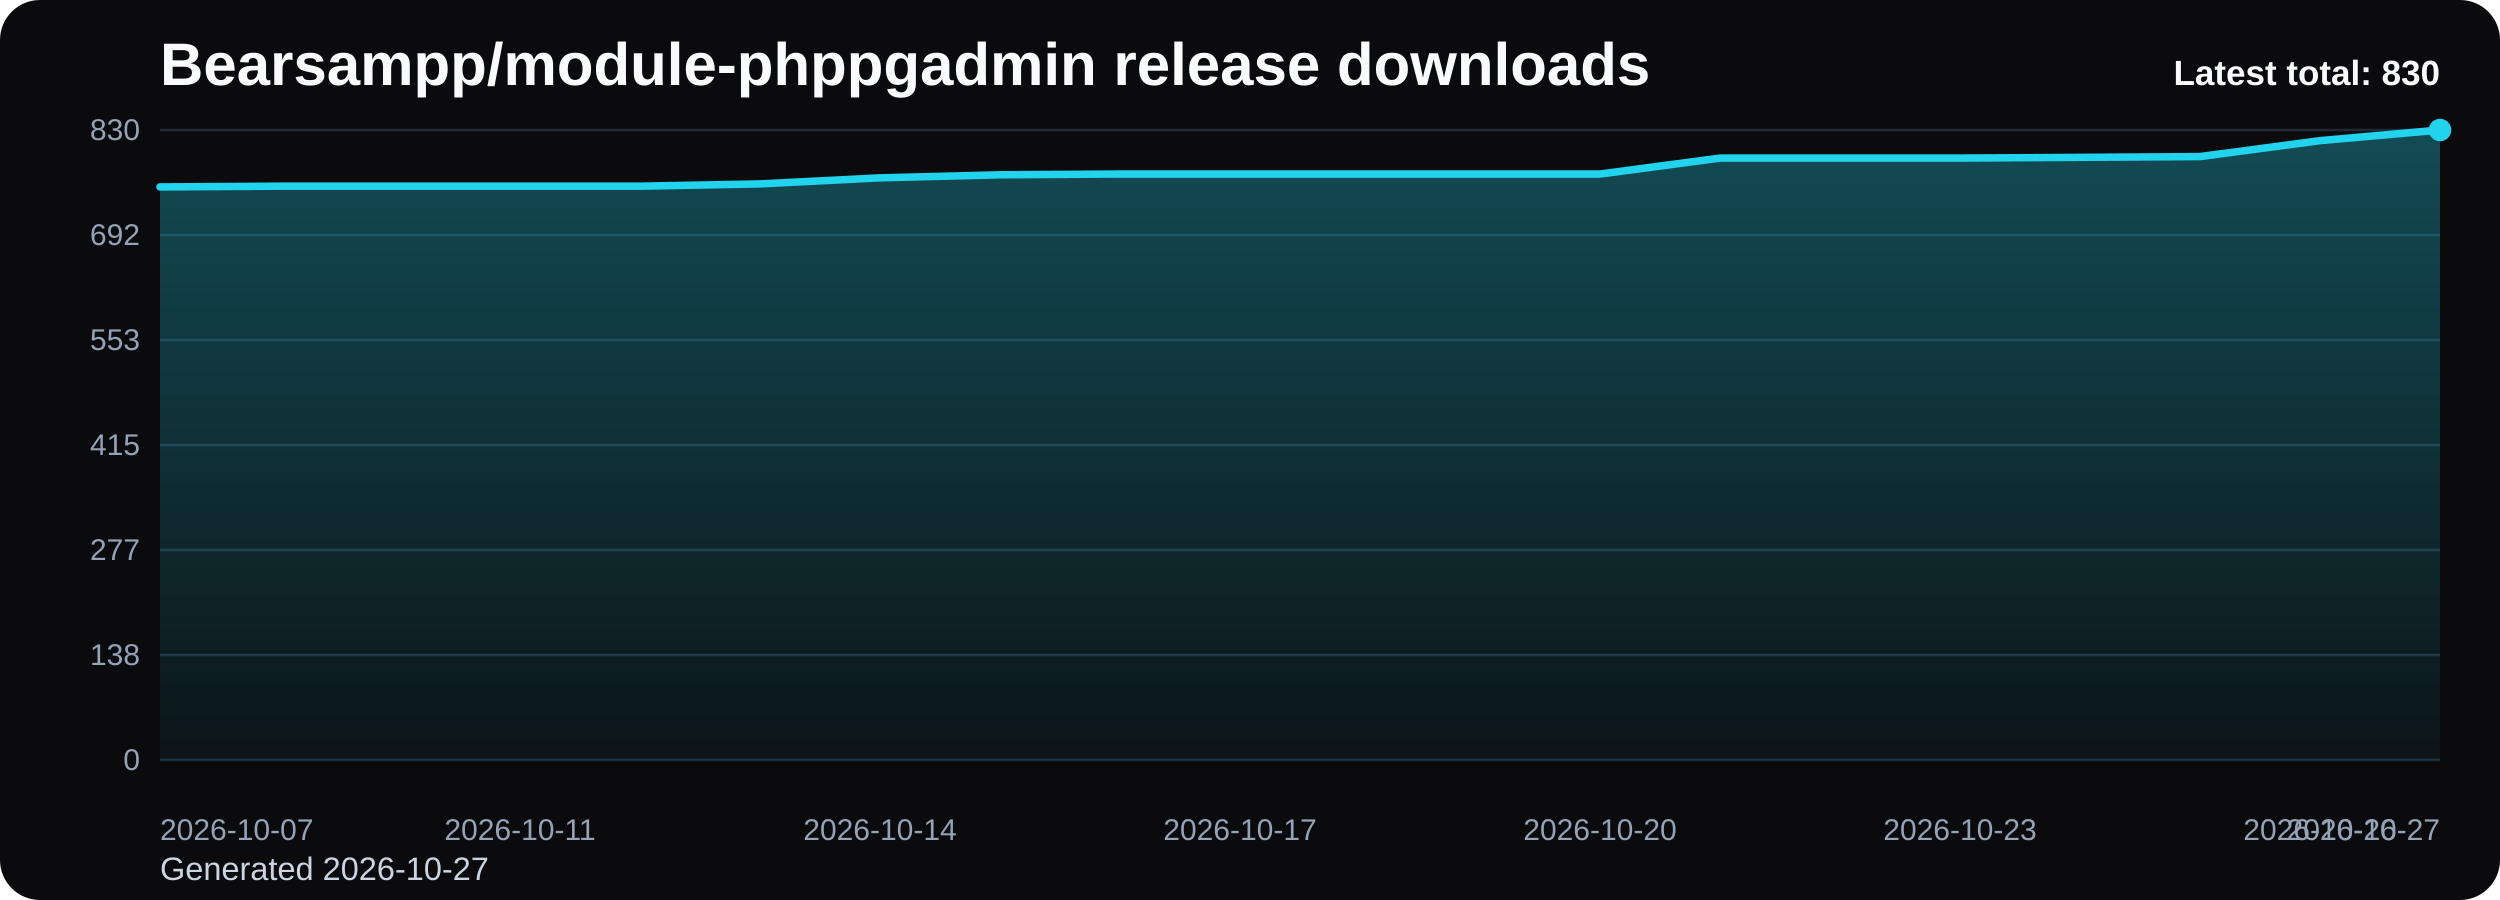
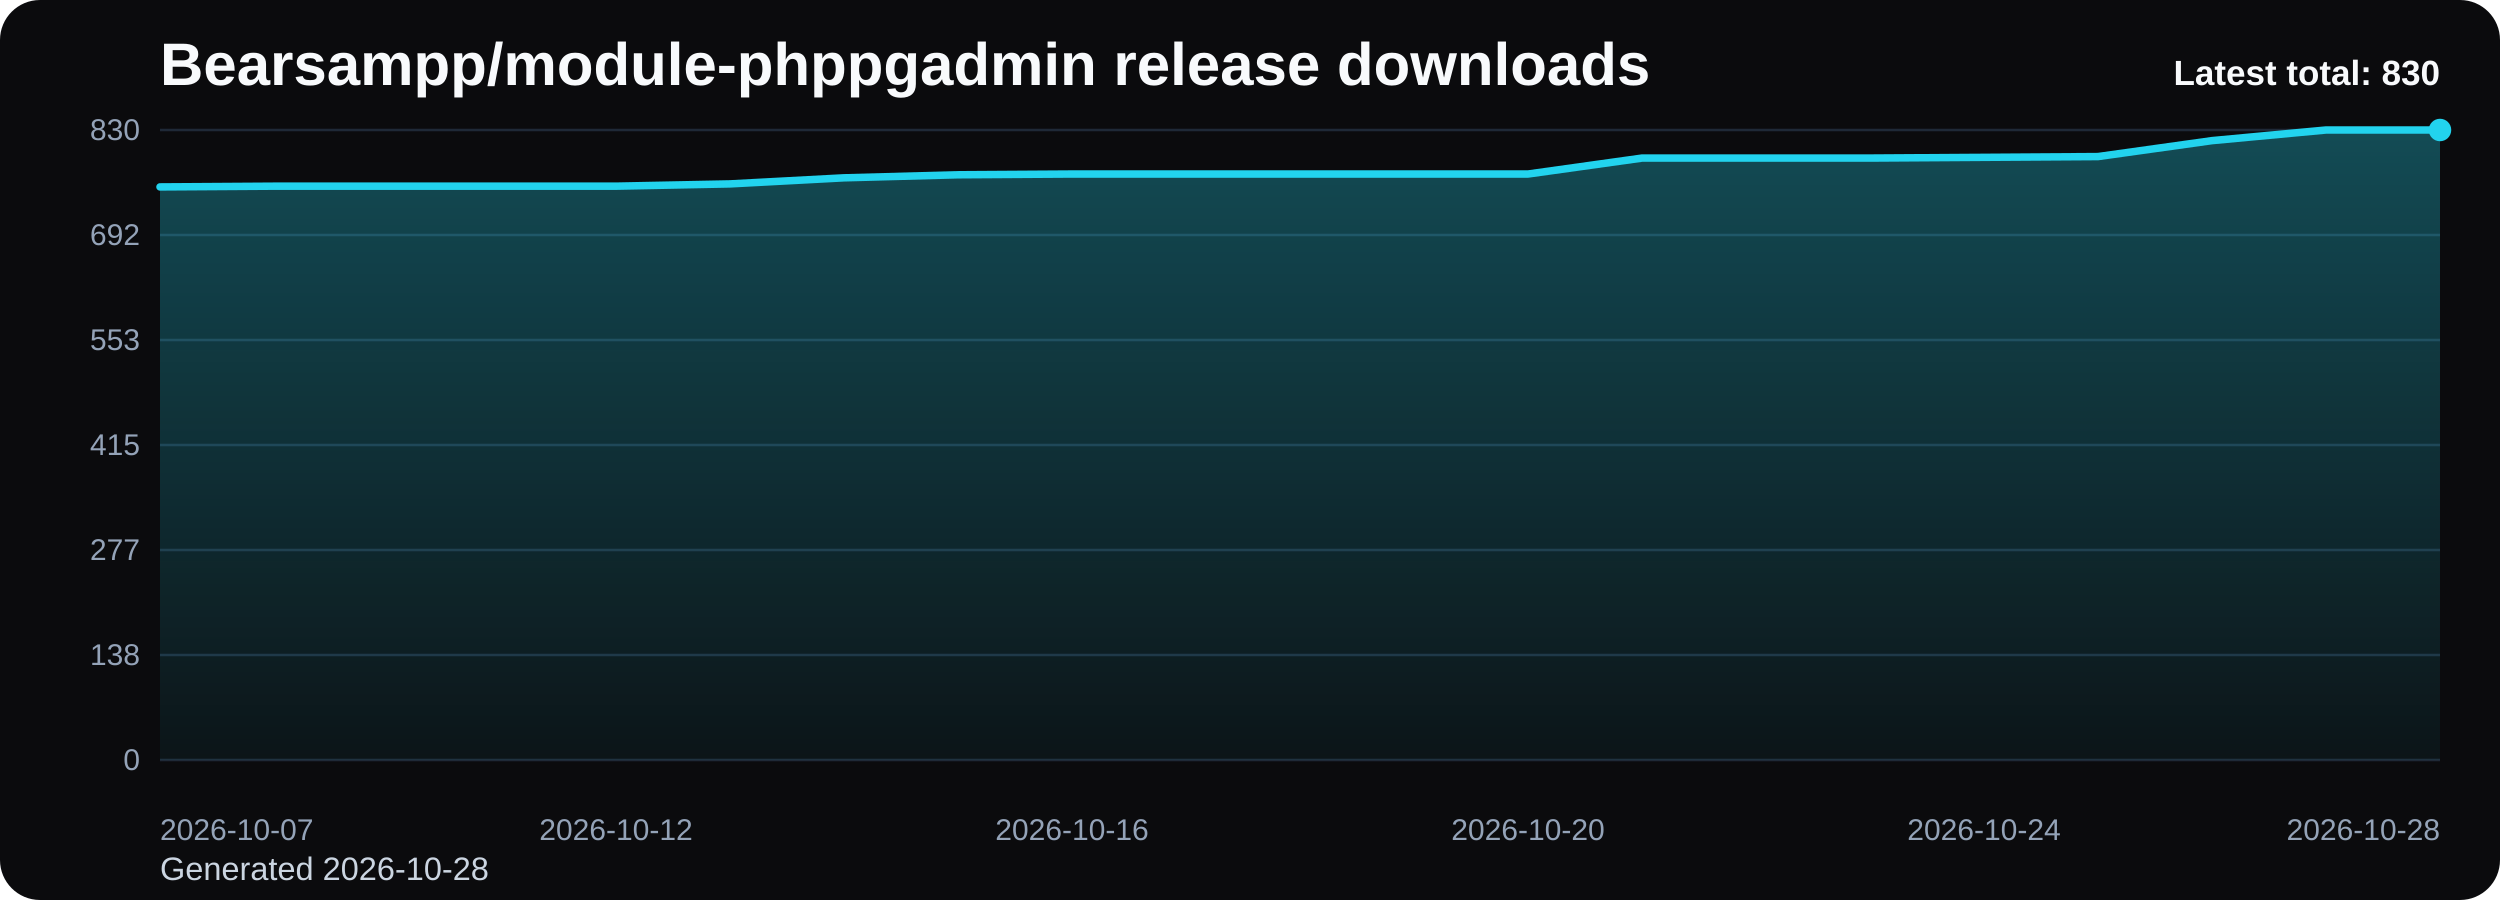
<svg xmlns="http://www.w3.org/2000/svg" viewBox="0 0 1000 360" role="img" aria-label="Bearsampp/module-phppgadmin release downloads chart">
  <defs>
    <linearGradient id="fill-total-trend-black" x1="0" y1="0" x2="0" y2="1">
      <stop offset="0%" stop-color="#22d3ee" stop-opacity="0.32" />
      <stop offset="100%" stop-color="#22d3ee" stop-opacity="0.05" />
    </linearGradient>
    <style>
      .bg { fill: #0b0b0d; }
      .title { font: 700 24px Arial, sans-serif; fill: #f8fafc; }
      .sub { font: 400 13px Arial, sans-serif; fill: #cbd5e1; }
      .grid { stroke: #1f2937; stroke-width: 1; }
      .axis { font: 400 12px Arial, sans-serif; fill: #94a3b8; }
      .line { fill: none; stroke: #22d3ee; stroke-width: 3; stroke-linecap: round; stroke-linejoin: round; }
      .dot { fill: #22d3ee; }
      .value { font: 600 11px Arial, sans-serif; fill: #cbd5e1; }
      .latest { font: 700 14px Arial, sans-serif; fill: #f8fafc; }
    </style>
  </defs>
  <rect class="bg" x="0" y="0" width="1000" height="360" rx="16" />
  <text class="title" x="64" y="34">Bearsampp/module-phppgadmin release downloads</text>
-   <text class="sub" x="64" y="352">Generated 2026-10-27</text>
+   <text class="sub" x="64" y="352">Generated 2026-10-28</text>
  <line x1="64" y1="52.00" x2="976" y2="52.00" class="grid" />
  <text x="56" y="56.00" text-anchor="end" class="axis">830</text>
  <line x1="64" y1="94.00" x2="976" y2="94.00" class="grid" />
  <text x="56" y="98.00" text-anchor="end" class="axis">692</text>
  <line x1="64" y1="136.00" x2="976" y2="136.00" class="grid" />
  <text x="56" y="140.00" text-anchor="end" class="axis">553</text>
  <line x1="64" y1="178.00" x2="976" y2="178.00" class="grid" />
  <text x="56" y="182.00" text-anchor="end" class="axis">415</text>
  <line x1="64" y1="220.00" x2="976" y2="220.00" class="grid" />
  <text x="56" y="224.00" text-anchor="end" class="axis">277</text>
  <line x1="64" y1="262.00" x2="976" y2="262.00" class="grid" />
  <text x="56" y="266.00" text-anchor="end" class="axis">138</text>
  <line x1="64" y1="304.00" x2="976" y2="304.00" class="grid" />
  <text x="56" y="308.00" text-anchor="end" class="axis">0</text>
-   <path d="M 64.00 304 L 64.00 74.77 L 112.00 74.47 L 160.00 74.47 L 208.00 74.47 L 256.00 74.47 L 304.00 73.56 L 352.00 71.13 L 400.00 69.91 L 448.00 69.61 L 496.00 69.61 L 544.00 69.61 L 592.00 69.61 L 640.00 69.61 L 688.00 63.23 L 736.00 63.23 L 784.00 63.23 L 832.00 62.93 L 880.00 62.63 L 928.00 56.25 L 976.00 52.00 L 976.00 304 Z" fill="url(#fill-total-trend-black)" />
-   <polyline class="line" points="64.00,74.77 112.00,74.47 160.00,74.47 208.00,74.47 256.00,74.47 304.00,73.56 352.00,71.13 400.00,69.91 448.00,69.61 496.00,69.61 544.00,69.61 592.00,69.61 640.00,69.61 688.00,63.23 736.00,63.23 784.00,63.23 832.00,62.93 880.00,62.63 928.00,56.25 976.00,52.00" />
+   <path d="M 64.00 304 L 64.00 74.77 L 109.60 74.47 L 155.20 74.47 L 200.80 74.47 L 246.40 74.47 L 292.00 73.56 L 337.60 71.13 L 383.20 69.91 L 428.80 69.61 L 474.40 69.61 L 520.00 69.61 L 565.60 69.61 L 611.20 69.61 L 656.80 63.23 L 702.40 63.23 L 748.00 63.23 L 793.60 62.93 L 839.20 62.63 L 884.80 56.25 L 930.40 52.00 L 976.00 52.00 L 976.00 304 Z" fill="url(#fill-total-trend-black)" />
+   <polyline class="line" points="64.00,74.77 109.60,74.47 155.20,74.47 200.80,74.47 246.40,74.47 292.00,73.56 337.60,71.13 383.20,69.91 428.80,69.61 474.40,69.61 520.00,69.61 565.60,69.61 611.20,69.61 656.80,63.23 702.40,63.23 748.00,63.23 793.60,62.93 839.20,62.63 884.80,56.25 930.40,52.00 976.00,52.00" />
  <circle class="dot" cx="976.00" cy="52.00" r="4.5" />
  <text class="axis" x="64.00" y="336" text-anchor="start">2026-10-07</text>
-   <text class="axis" x="208.00" y="336" text-anchor="middle">2026-10-11</text>
-   <text class="axis" x="352.00" y="336" text-anchor="middle">2026-10-14</text>
-   <text class="axis" x="496.00" y="336" text-anchor="middle">2026-10-17</text>
-   <text class="axis" x="640.00" y="336" text-anchor="middle">2026-10-20</text>
-   <text class="axis" x="784.00" y="336" text-anchor="middle">2026-10-23</text>
-   <text class="axis" x="928.00" y="336" text-anchor="middle">2026-10-26</text>
-   <text class="axis" x="976.00" y="336" text-anchor="end">2026-10-27</text>
+   <text class="axis" x="246.40" y="336" text-anchor="middle">2026-10-12</text>
+   <text class="axis" x="428.80" y="336" text-anchor="middle">2026-10-16</text>
+   <text class="axis" x="611.20" y="336" text-anchor="middle">2026-10-20</text>
+   <text class="axis" x="793.60" y="336" text-anchor="middle">2026-10-24</text>
+   <text class="axis" x="976.00" y="336" text-anchor="end">2026-10-28</text>
  <text class="latest" x="976" y="34" text-anchor="end">Latest total: 830</text>
</svg>
